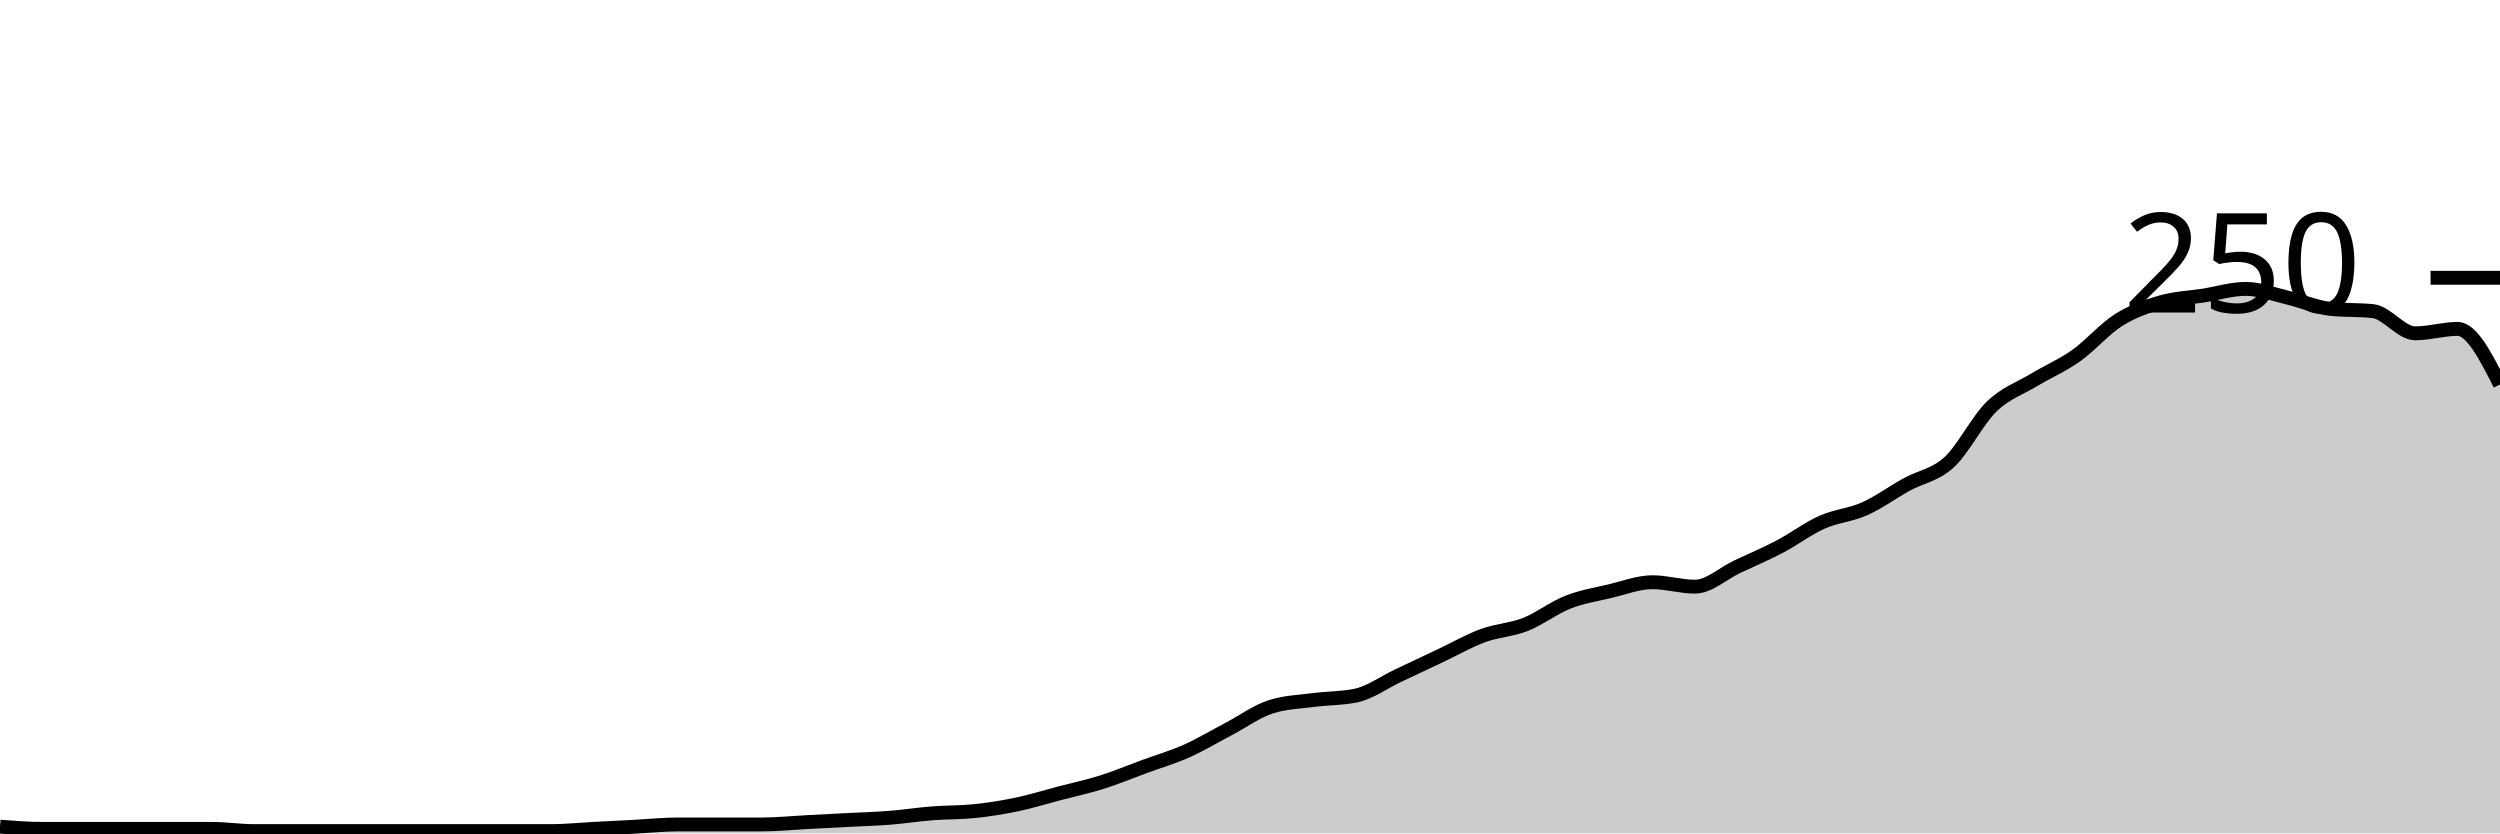
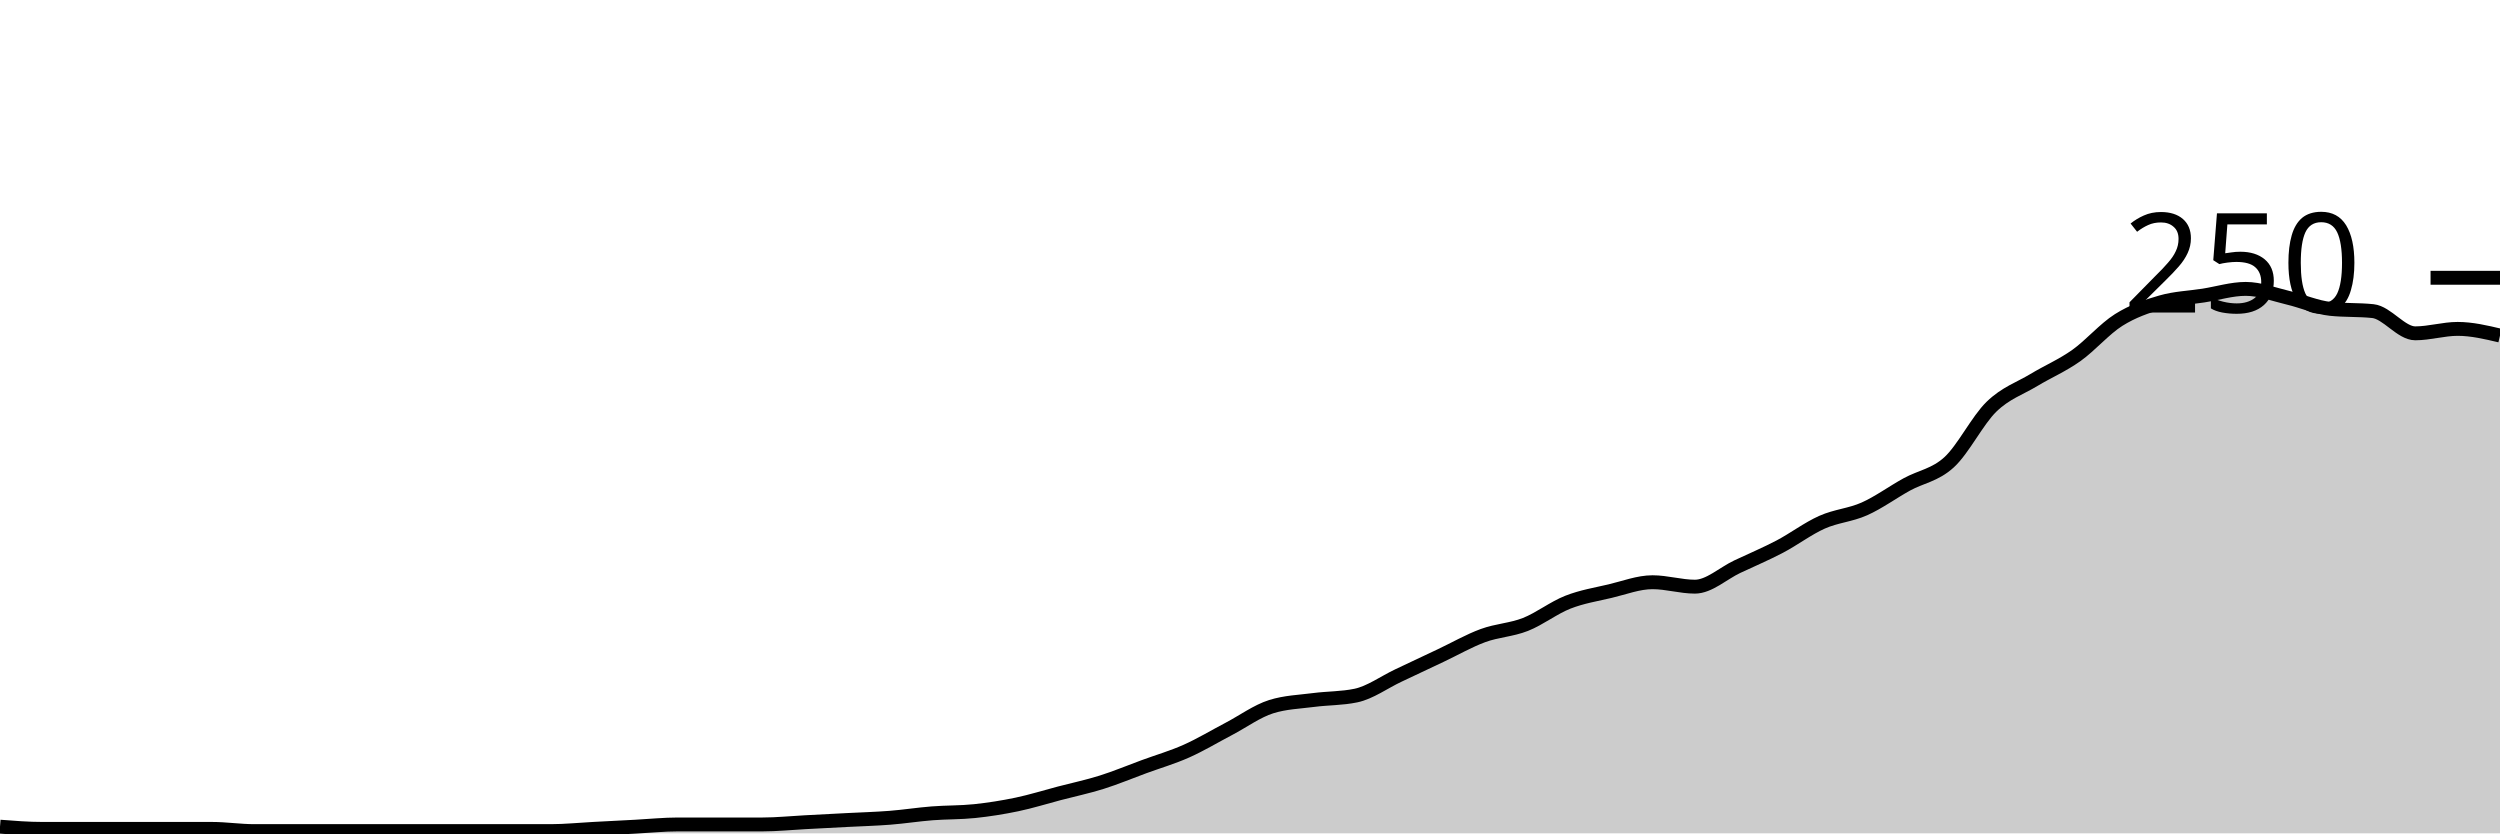
<svg xmlns="http://www.w3.org/2000/svg" viewBox="0 0 180 60">
  <g transform="translate(0,20)">
-     <path class="area" fill="rgba(0, 0, 0, 0.2)" d="M0,39.52C1.017,39.6,2.034,39.68,3.051,39.68C4.068,39.68,5.085,39.68,6.102,39.68C7.119,39.68,8.136,39.68,9.153,39.68C10.169,39.68,11.186,39.68,12.203,39.68C13.22,39.68,14.237,39.68,15.254,39.68C16.271,39.68,17.288,39.84,18.305,39.84C19.322,39.84,20.339,39.84,21.356,39.84C22.373,39.84,23.39,39.84,24.407,39.84C25.424,39.84,26.441,39.84,27.458,39.84C28.475,39.84,29.492,39.84,30.508,39.84C31.525,39.84,32.542,39.84,33.559,39.84C34.576,39.84,35.593,39.84,36.61,39.84C37.627,39.84,38.644,39.84,39.661,39.84C40.678,39.84,41.695,39.733,42.712,39.68C43.729,39.627,44.746,39.573,45.763,39.52C46.78,39.467,47.797,39.36,48.814,39.36C49.831,39.36,50.847,39.36,51.864,39.36C52.881,39.36,53.898,39.36,54.915,39.36C55.932,39.36,56.949,39.253,57.966,39.2C58.983,39.147,60,39.093,61.017,39.04C62.034,38.987,63.051,38.96,64.068,38.88C65.085,38.8,66.102,38.64,67.119,38.56C68.136,38.48,69.153,38.507,70.169,38.4C71.186,38.293,72.203,38.133,73.22,37.92C74.237,37.707,75.254,37.387,76.271,37.12C77.288,36.853,78.305,36.64,79.322,36.32C80.339,36,81.356,35.573,82.373,35.2C83.39,34.827,84.407,34.533,85.424,34.08C86.441,33.627,87.458,33.013,88.475,32.48C89.492,31.947,90.508,31.2,91.525,30.88C92.542,30.56,93.559,30.533,94.576,30.4C95.593,30.267,96.61,30.293,97.627,30.08C98.644,29.867,99.661,29.12,100.678,28.64C101.695,28.16,102.712,27.68,103.729,27.2C104.746,26.72,105.763,26.133,106.78,25.76C107.797,25.387,108.814,25.36,109.831,24.96C110.847,24.56,111.864,23.76,112.881,23.36C113.898,22.96,114.915,22.8,115.932,22.56C116.949,22.32,117.966,21.92,118.983,21.92C120,21.92,121.017,22.24,122.034,22.24C123.051,22.24,124.068,21.28,125.085,20.8C126.102,20.32,127.119,19.893,128.136,19.36C129.153,18.827,130.169,18.053,131.186,17.6C132.203,17.147,133.22,17.093,134.237,16.64C135.254,16.187,136.271,15.44,137.288,14.88C138.305,14.32,139.322,14.213,140.339,13.28C141.356,12.347,142.373,10.267,143.39,9.28C144.407,8.293,145.424,7.973,146.441,7.36C147.458,6.747,148.475,6.32,149.492,5.6C150.508,4.88,151.525,3.68,152.542,3.04C153.559,2.4,154.576,2.053,155.593,1.76C156.61,1.467,157.627,1.44,158.644,1.28C159.661,1.12,160.678,0.8,161.695,0.8C162.712,0.8,163.729,1.2,164.746,1.44C165.763,1.68,166.78,2.133,167.797,2.24C168.814,2.347,169.831,2.293,170.847,2.4C171.864,2.507,172.881,4,173.898,4C174.915,4,175.932,3.68,176.949,3.68C177.966,3.68,178.983,5.68,180,7.68L180,40C178.983,40,177.966,40,176.949,40C175.932,40,174.915,40,173.898,40C172.881,40,171.864,40,170.847,40C169.831,40,168.814,40,167.797,40C166.78,40,165.763,40,164.746,40C163.729,40,162.712,40,161.695,40C160.678,40,159.661,40,158.644,40C157.627,40,156.61,40,155.593,40C154.576,40,153.559,40,152.542,40C151.525,40,150.508,40,149.492,40C148.475,40,147.458,40,146.441,40C145.424,40,144.407,40,143.39,40C142.373,40,141.356,40,140.339,40C139.322,40,138.305,40,137.288,40C136.271,40,135.254,40,134.237,40C133.22,40,132.203,40,131.186,40C130.169,40,129.153,40,128.136,40C127.119,40,126.102,40,125.085,40C124.068,40,123.051,40,122.034,40C121.017,40,120,40,118.983,40C117.966,40,116.949,40,115.932,40C114.915,40,113.898,40,112.881,40C111.864,40,110.847,40,109.831,40C108.814,40,107.797,40,106.78,40C105.763,40,104.746,40,103.729,40C102.712,40,101.695,40,100.678,40C99.661,40,98.644,40,97.627,40C96.61,40,95.593,40,94.576,40C93.559,40,92.542,40,91.525,40C90.508,40,89.492,40,88.475,40C87.458,40,86.441,40,85.424,40C84.407,40,83.39,40,82.373,40C81.356,40,80.339,40,79.322,40C78.305,40,77.288,40,76.271,40C75.254,40,74.237,40,73.22,40C72.203,40,71.186,40,70.169,40C69.153,40,68.136,40,67.119,40C66.102,40,65.085,40,64.068,40C63.051,40,62.034,40,61.017,40C60,40,58.983,40,57.966,40C56.949,40,55.932,40,54.915,40C53.898,40,52.881,40,51.864,40C50.847,40,49.831,40,48.814,40C47.797,40,46.78,40,45.763,40C44.746,40,43.729,40,42.712,40C41.695,40,40.678,40,39.661,40C38.644,40,37.627,40,36.61,40C35.593,40,34.576,40,33.559,40C32.542,40,31.525,40,30.508,40C29.492,40,28.475,40,27.458,40C26.441,40,25.424,40,24.407,40C23.39,40,22.373,40,21.356,40C20.339,40,19.322,40,18.305,40C17.288,40,16.271,40,15.254,40C14.237,40,13.22,40,12.203,40C11.186,40,10.169,40,9.153,40C8.136,40,7.119,40,6.102,40C5.085,40,4.068,40,3.051,40C2.034,40,1.017,40,0,40Z" />
-     <path class="line" stroke="black" fill="none" d="M0,39.52C1.017,39.6,2.034,39.68,3.051,39.68C4.068,39.68,5.085,39.68,6.102,39.68C7.119,39.68,8.136,39.68,9.153,39.68C10.169,39.68,11.186,39.68,12.203,39.68C13.22,39.68,14.237,39.68,15.254,39.68C16.271,39.68,17.288,39.84,18.305,39.84C19.322,39.84,20.339,39.84,21.356,39.84C22.373,39.84,23.39,39.84,24.407,39.84C25.424,39.84,26.441,39.84,27.458,39.84C28.475,39.84,29.492,39.84,30.508,39.84C31.525,39.84,32.542,39.84,33.559,39.84C34.576,39.84,35.593,39.84,36.61,39.84C37.627,39.84,38.644,39.84,39.661,39.84C40.678,39.84,41.695,39.733,42.712,39.68C43.729,39.627,44.746,39.573,45.763,39.52C46.78,39.467,47.797,39.36,48.814,39.36C49.831,39.36,50.847,39.36,51.864,39.36C52.881,39.36,53.898,39.36,54.915,39.36C55.932,39.36,56.949,39.253,57.966,39.2C58.983,39.147,60,39.093,61.017,39.04C62.034,38.987,63.051,38.96,64.068,38.88C65.085,38.8,66.102,38.64,67.119,38.56C68.136,38.48,69.153,38.507,70.169,38.4C71.186,38.293,72.203,38.133,73.22,37.92C74.237,37.707,75.254,37.387,76.271,37.12C77.288,36.853,78.305,36.64,79.322,36.32C80.339,36,81.356,35.573,82.373,35.2C83.39,34.827,84.407,34.533,85.424,34.08C86.441,33.627,87.458,33.013,88.475,32.48C89.492,31.947,90.508,31.2,91.525,30.88C92.542,30.56,93.559,30.533,94.576,30.4C95.593,30.267,96.61,30.293,97.627,30.08C98.644,29.867,99.661,29.12,100.678,28.64C101.695,28.16,102.712,27.68,103.729,27.2C104.746,26.72,105.763,26.133,106.78,25.76C107.797,25.387,108.814,25.36,109.831,24.96C110.847,24.56,111.864,23.76,112.881,23.36C113.898,22.96,114.915,22.8,115.932,22.56C116.949,22.32,117.966,21.92,118.983,21.92C120,21.92,121.017,22.24,122.034,22.24C123.051,22.24,124.068,21.28,125.085,20.8C126.102,20.32,127.119,19.893,128.136,19.36C129.153,18.827,130.169,18.053,131.186,17.6C132.203,17.147,133.22,17.093,134.237,16.64C135.254,16.187,136.271,15.44,137.288,14.88C138.305,14.32,139.322,14.213,140.339,13.28C141.356,12.347,142.373,10.267,143.39,9.28C144.407,8.293,145.424,7.973,146.441,7.36C147.458,6.747,148.475,6.32,149.492,5.6C150.508,4.88,151.525,3.68,152.542,3.04C153.559,2.4,154.576,2.053,155.593,1.76C156.61,1.467,157.627,1.44,158.644,1.28C159.661,1.12,160.678,0.8,161.695,0.8C162.712,0.8,163.729,1.2,164.746,1.44C165.763,1.68,166.78,2.133,167.797,2.24C168.814,2.347,169.831,2.293,170.847,2.4C171.864,2.507,172.881,4,173.898,4C174.915,4,175.932,3.68,176.949,3.68C177.966,3.68,178.983,5.68,180,7.68" />
+     <path class="area" fill="rgba(0, 0, 0, 0.2)" d="M0,39.52C1.017,39.6,2.034,39.68,3.051,39.68C4.068,39.68,5.085,39.68,6.102,39.68C7.119,39.68,8.136,39.68,9.153,39.68C10.169,39.68,11.186,39.68,12.203,39.68C13.22,39.68,14.237,39.68,15.254,39.68C16.271,39.68,17.288,39.84,18.305,39.84C19.322,39.84,20.339,39.84,21.356,39.84C22.373,39.84,23.39,39.84,24.407,39.84C25.424,39.84,26.441,39.84,27.458,39.84C28.475,39.84,29.492,39.84,30.508,39.84C31.525,39.84,32.542,39.84,33.559,39.84C34.576,39.84,35.593,39.84,36.61,39.84C37.627,39.84,38.644,39.84,39.661,39.84C40.678,39.84,41.695,39.733,42.712,39.68C43.729,39.627,44.746,39.573,45.763,39.52C46.78,39.467,47.797,39.36,48.814,39.36C49.831,39.36,50.847,39.36,51.864,39.36C52.881,39.36,53.898,39.36,54.915,39.36C55.932,39.36,56.949,39.253,57.966,39.2C58.983,39.147,60,39.093,61.017,39.04C62.034,38.987,63.051,38.96,64.068,38.88C65.085,38.8,66.102,38.64,67.119,38.56C68.136,38.48,69.153,38.507,70.169,38.4C71.186,38.293,72.203,38.133,73.22,37.92C74.237,37.707,75.254,37.387,76.271,37.12C77.288,36.853,78.305,36.64,79.322,36.32C80.339,36,81.356,35.573,82.373,35.2C83.39,34.827,84.407,34.533,85.424,34.08C86.441,33.627,87.458,33.013,88.475,32.48C89.492,31.947,90.508,31.2,91.525,30.88C92.542,30.56,93.559,30.533,94.576,30.4C95.593,30.267,96.61,30.293,97.627,30.08C98.644,29.867,99.661,29.12,100.678,28.64C101.695,28.16,102.712,27.68,103.729,27.2C104.746,26.72,105.763,26.133,106.78,25.76C107.797,25.387,108.814,25.36,109.831,24.96C110.847,24.56,111.864,23.76,112.881,23.36C113.898,22.96,114.915,22.8,115.932,22.56C116.949,22.32,117.966,21.92,118.983,21.92C120,21.92,121.017,22.24,122.034,22.24C123.051,22.24,124.068,21.28,125.085,20.8C126.102,20.32,127.119,19.893,128.136,19.36C129.153,18.827,130.169,18.053,131.186,17.6C132.203,17.147,133.22,17.093,134.237,16.64C135.254,16.187,136.271,15.44,137.288,14.88C138.305,14.32,139.322,14.213,140.339,13.28C141.356,12.347,142.373,10.267,143.39,9.28C144.407,8.293,145.424,7.973,146.441,7.36C147.458,6.747,148.475,6.32,149.492,5.6C150.508,4.88,151.525,3.68,152.542,3.04C153.559,2.4,154.576,2.053,155.593,1.76C156.61,1.467,157.627,1.44,158.644,1.28C159.661,1.12,160.678,0.8,161.695,0.8C162.712,0.8,163.729,1.2,164.746,1.44C165.763,1.68,166.78,2.133,167.797,2.24C168.814,2.347,169.831,2.293,170.847,2.4C171.864,2.507,172.881,4,173.898,4C174.915,4,175.932,3.68,176.949,3.68C177.966,3.68,178.983,3.92,180,4.16L180,40C178.983,40,177.966,40,176.949,40C175.932,40,174.915,40,173.898,40C172.881,40,171.864,40,170.847,40C169.831,40,168.814,40,167.797,40C166.78,40,165.763,40,164.746,40C163.729,40,162.712,40,161.695,40C160.678,40,159.661,40,158.644,40C157.627,40,156.61,40,155.593,40C154.576,40,153.559,40,152.542,40C151.525,40,150.508,40,149.492,40C148.475,40,147.458,40,146.441,40C145.424,40,144.407,40,143.39,40C142.373,40,141.356,40,140.339,40C139.322,40,138.305,40,137.288,40C136.271,40,135.254,40,134.237,40C133.22,40,132.203,40,131.186,40C130.169,40,129.153,40,128.136,40C127.119,40,126.102,40,125.085,40C124.068,40,123.051,40,122.034,40C121.017,40,120,40,118.983,40C117.966,40,116.949,40,115.932,40C114.915,40,113.898,40,112.881,40C111.864,40,110.847,40,109.831,40C108.814,40,107.797,40,106.78,40C105.763,40,104.746,40,103.729,40C102.712,40,101.695,40,100.678,40C99.661,40,98.644,40,97.627,40C96.61,40,95.593,40,94.576,40C93.559,40,92.542,40,91.525,40C90.508,40,89.492,40,88.475,40C87.458,40,86.441,40,85.424,40C84.407,40,83.39,40,82.373,40C81.356,40,80.339,40,79.322,40C78.305,40,77.288,40,76.271,40C75.254,40,74.237,40,73.22,40C72.203,40,71.186,40,70.169,40C69.153,40,68.136,40,67.119,40C66.102,40,65.085,40,64.068,40C63.051,40,62.034,40,61.017,40C60,40,58.983,40,57.966,40C56.949,40,55.932,40,54.915,40C53.898,40,52.881,40,51.864,40C50.847,40,49.831,40,48.814,40C47.797,40,46.78,40,45.763,40C44.746,40,43.729,40,42.712,40C41.695,40,40.678,40,39.661,40C38.644,40,37.627,40,36.61,40C35.593,40,34.576,40,33.559,40C32.542,40,31.525,40,30.508,40C29.492,40,28.475,40,27.458,40C26.441,40,25.424,40,24.407,40C23.39,40,22.373,40,21.356,40C20.339,40,19.322,40,18.305,40C17.288,40,16.271,40,15.254,40C14.237,40,13.22,40,12.203,40C11.186,40,10.169,40,9.153,40C8.136,40,7.119,40,6.102,40C5.085,40,4.068,40,3.051,40C2.034,40,1.017,40,0,40Z" />
+     <path class="line" stroke="black" fill="none" d="M0,39.52C1.017,39.6,2.034,39.68,3.051,39.68C4.068,39.68,5.085,39.68,6.102,39.68C7.119,39.68,8.136,39.68,9.153,39.68C10.169,39.68,11.186,39.68,12.203,39.68C13.22,39.68,14.237,39.68,15.254,39.68C16.271,39.68,17.288,39.84,18.305,39.84C19.322,39.84,20.339,39.84,21.356,39.84C22.373,39.84,23.39,39.84,24.407,39.84C25.424,39.84,26.441,39.84,27.458,39.84C28.475,39.84,29.492,39.84,30.508,39.84C31.525,39.84,32.542,39.84,33.559,39.84C34.576,39.84,35.593,39.84,36.61,39.84C37.627,39.84,38.644,39.84,39.661,39.84C40.678,39.84,41.695,39.733,42.712,39.68C43.729,39.627,44.746,39.573,45.763,39.52C46.78,39.467,47.797,39.36,48.814,39.36C49.831,39.36,50.847,39.36,51.864,39.36C52.881,39.36,53.898,39.36,54.915,39.36C55.932,39.36,56.949,39.253,57.966,39.2C58.983,39.147,60,39.093,61.017,39.04C62.034,38.987,63.051,38.96,64.068,38.88C65.085,38.8,66.102,38.64,67.119,38.56C68.136,38.48,69.153,38.507,70.169,38.4C71.186,38.293,72.203,38.133,73.22,37.92C74.237,37.707,75.254,37.387,76.271,37.12C77.288,36.853,78.305,36.64,79.322,36.32C80.339,36,81.356,35.573,82.373,35.2C83.39,34.827,84.407,34.533,85.424,34.08C86.441,33.627,87.458,33.013,88.475,32.48C89.492,31.947,90.508,31.2,91.525,30.88C92.542,30.56,93.559,30.533,94.576,30.4C95.593,30.267,96.61,30.293,97.627,30.08C98.644,29.867,99.661,29.12,100.678,28.64C101.695,28.16,102.712,27.68,103.729,27.2C104.746,26.72,105.763,26.133,106.78,25.76C107.797,25.387,108.814,25.36,109.831,24.96C110.847,24.56,111.864,23.76,112.881,23.36C113.898,22.96,114.915,22.8,115.932,22.56C116.949,22.32,117.966,21.92,118.983,21.92C120,21.92,121.017,22.24,122.034,22.24C123.051,22.24,124.068,21.28,125.085,20.8C126.102,20.32,127.119,19.893,128.136,19.36C129.153,18.827,130.169,18.053,131.186,17.6C132.203,17.147,133.22,17.093,134.237,16.64C135.254,16.187,136.271,15.44,137.288,14.88C138.305,14.32,139.322,14.213,140.339,13.28C141.356,12.347,142.373,10.267,143.39,9.28C144.407,8.293,145.424,7.973,146.441,7.36C147.458,6.747,148.475,6.32,149.492,5.6C150.508,4.88,151.525,3.68,152.542,3.04C153.559,2.4,154.576,2.053,155.593,1.76C156.61,1.467,157.627,1.44,158.644,1.28C159.661,1.12,160.678,0.8,161.695,0.8C162.712,0.8,163.729,1.2,164.746,1.44C165.763,1.68,166.78,2.133,167.797,2.24C168.814,2.347,169.831,2.293,170.847,2.4C171.864,2.507,172.881,4,173.898,4C174.915,4,175.932,3.68,176.949,3.68C177.966,3.68,178.983,3.92,180,4.16" />
    <path class="axis-ceiling" stroke-width="1" stroke="black" fill="none" d="M175,0L180,0" />
    <text class="axis-ceiling-label" font-family="sans-serif" text-anchor="end" font-size="10px" x="170" y="2.5">250</text>
  </g>
</svg>
